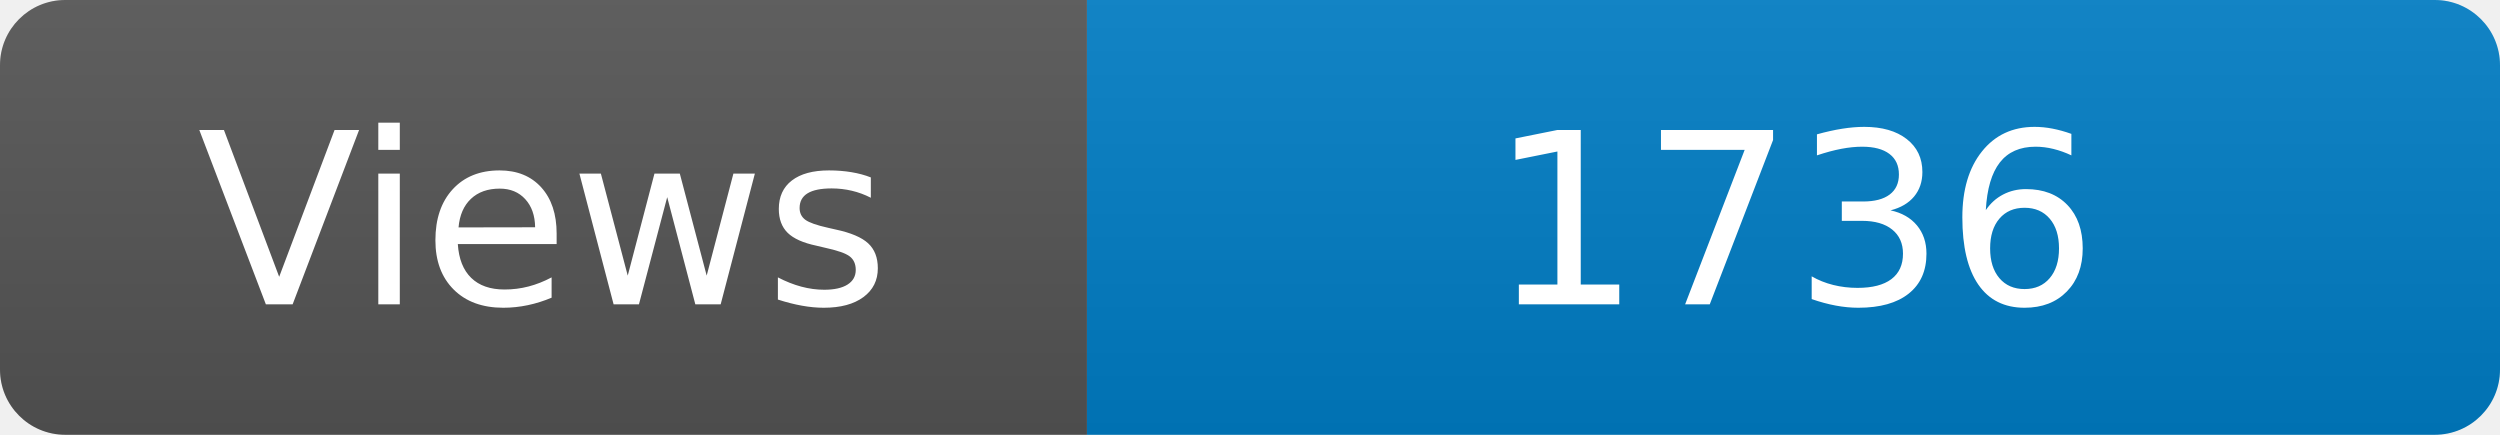
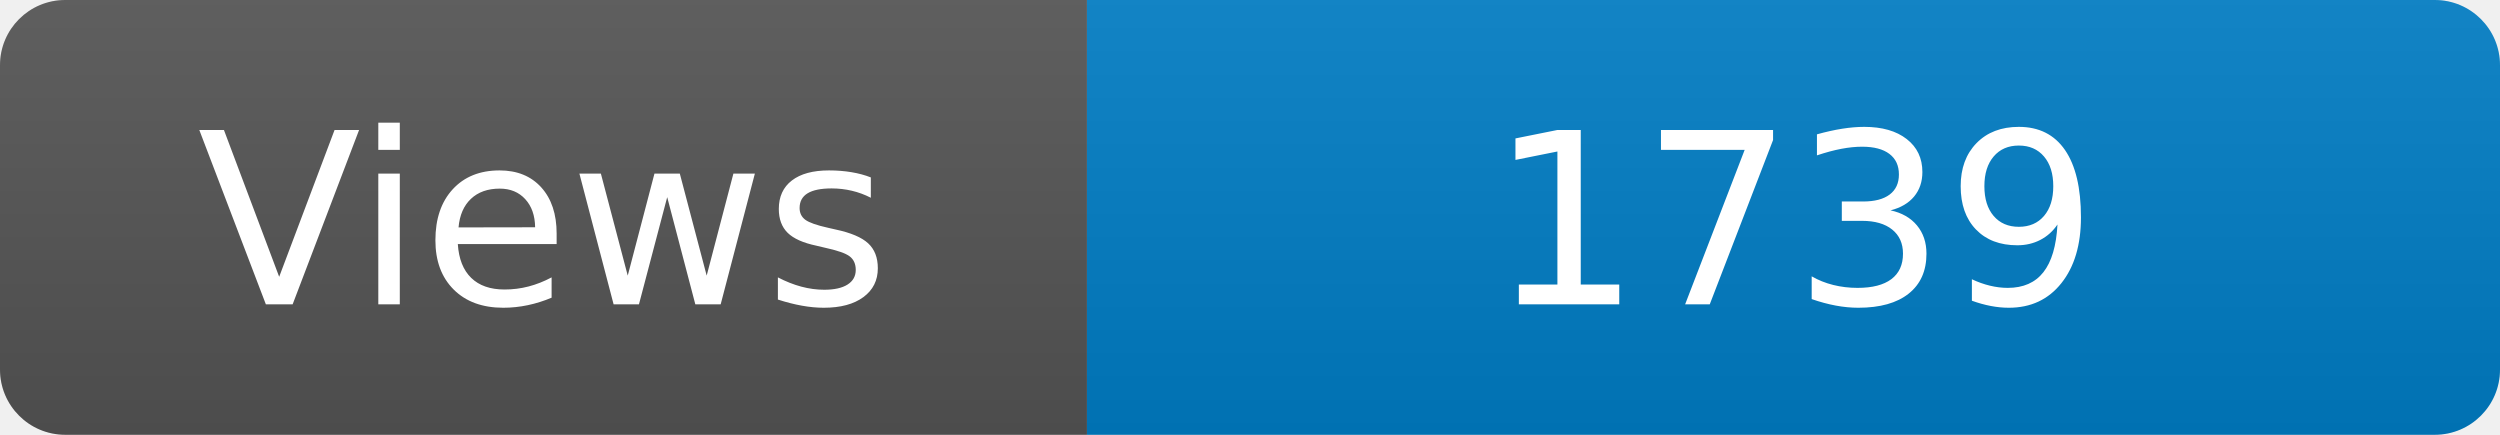
<svg xmlns="http://www.w3.org/2000/svg" width="115" height="20" role="img" aria-label="Maintained?: yes">
  <linearGradient id="s" x2="0" y2="100%">
    <stop offset="0" stop-color="#bbb" stop-opacity=".1" />
    <stop offset="1" stop-opacity=".1" />
  </linearGradient>
  <clipPath id="r">
    <rect width="115" height="20" rx="3" fill="#fff" />
  </clipPath>
  <g clip-path="url(#r)">
    <rect width="50" height="20" fill="#555" />
    <rect x="50" width="160" height="20" fill="#007ec6" />
    <rect width="115" height="20" fill="url(#s)" />
  </g>
  <g fill="#fff" text-anchor="middle" font-family="Verdana,Geneva,DejaVu Sans,sans-serif" font-size="110">
    <text x="250" y="140" transform="scale(.1)" fill="#fff">Views</text>
-     <text x="825" y="140" transform="scale(.1)" fill="#fff">1736</text>
+     <text x="825" y="140" transform="scale(.1)" fill="#fff">1739</text>
  </g>
</svg>
